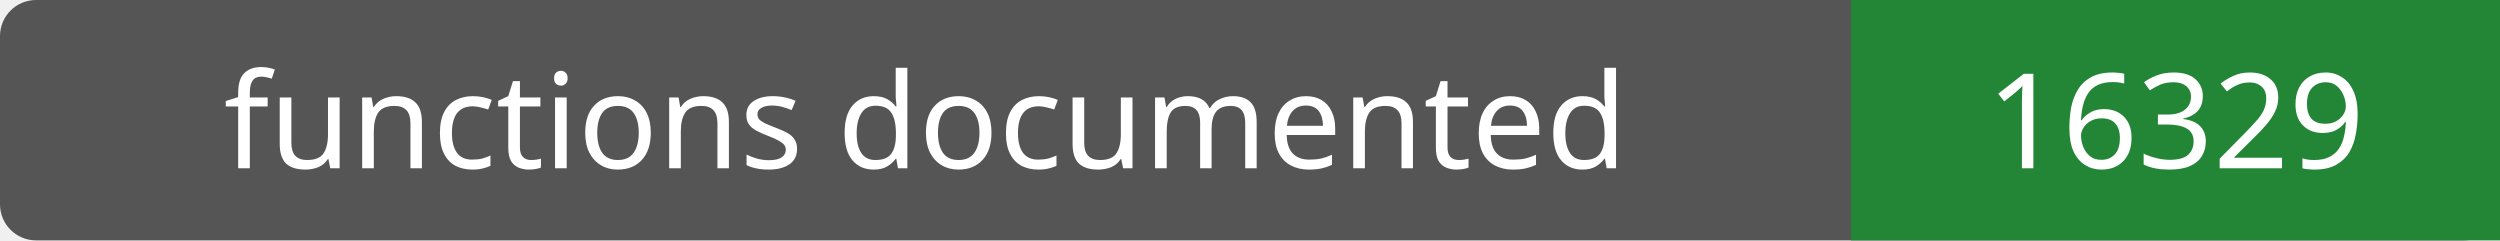
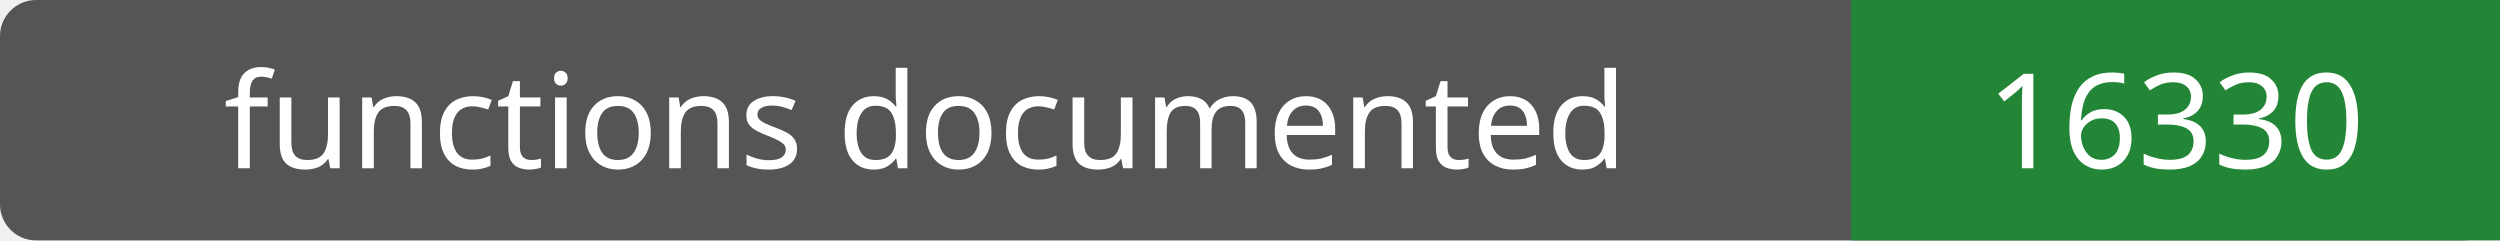
- <svg xmlns="http://www.w3.org/2000/svg" width="208" height="20" role="img" aria-label="functions documented: 16329">
+ <svg xmlns="http://www.w3.org/2000/svg" width="208" height="20" role="img" aria-label="functions documented: 16330">
  <rect width="208" height="20" rx="3" fill="#555" />
  <path fill="#238636" d="M154 0h54v20H154z" />
  <g fill="#fff" text-anchor="middle" font-family="Verdana,sans-serif" font-size="11">
    <text x="77.0" y="14">functions documented</text>
-     <text x="181.0" y="14">16329</text>
+     <text x="181.0" y="14">16330</text>
  </g>
</svg>
